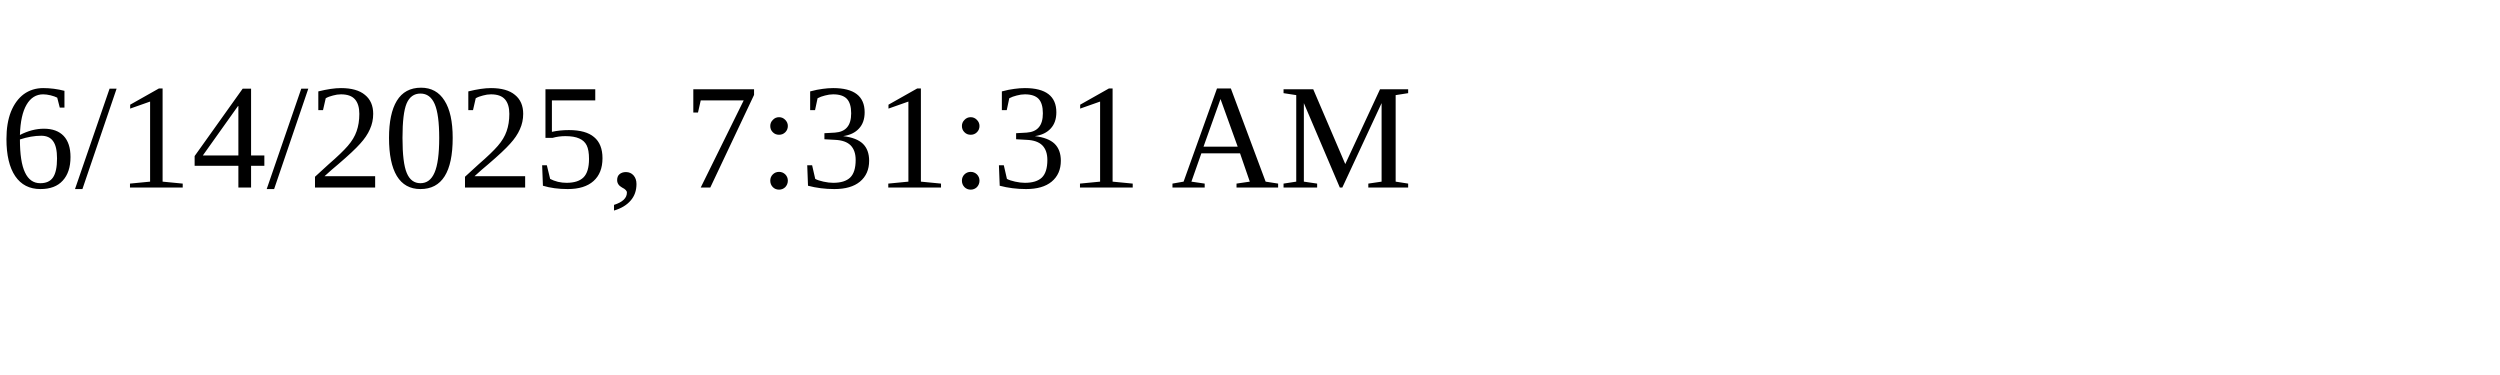
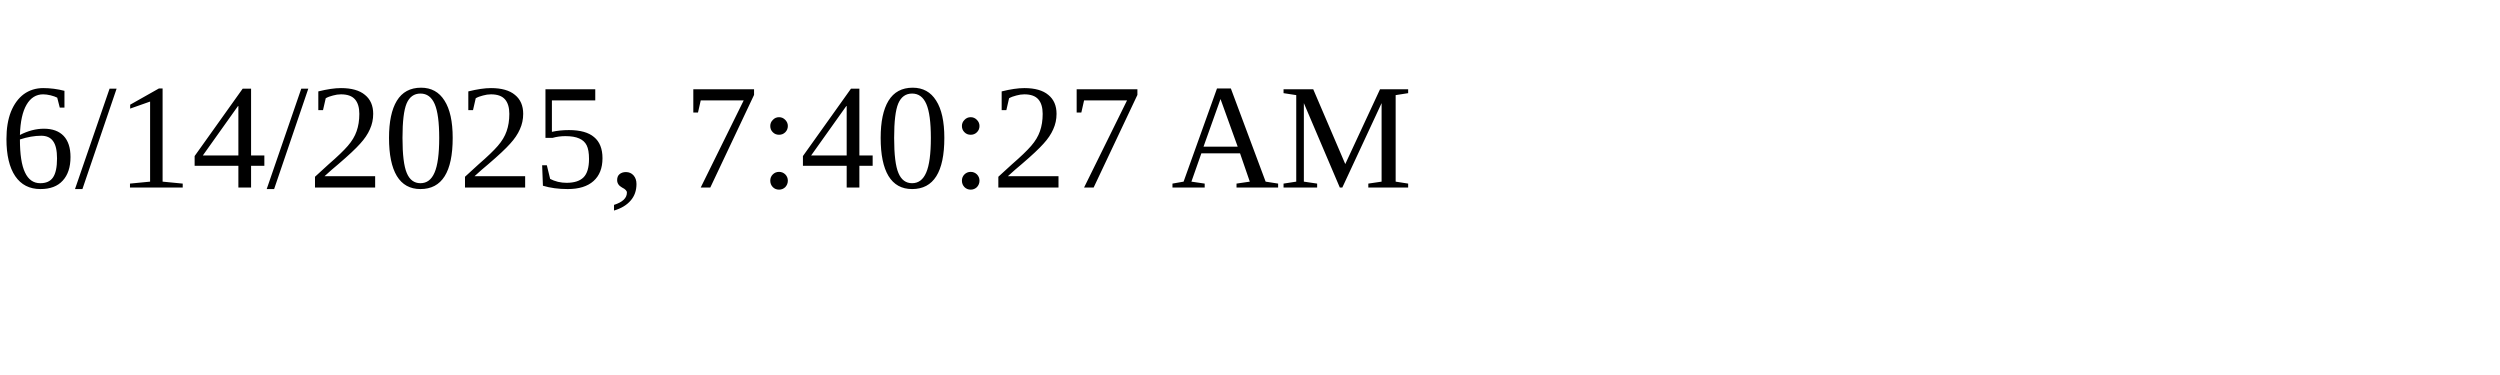
<svg xmlns="http://www.w3.org/2000/svg" height="30" width="200">
-   <text x="0" y="15">6/14/2025, 7:31:31 AM</text>
+   <text x="0" y="15">6/14/2025, 7:40:27 AM</text>
</svg>
